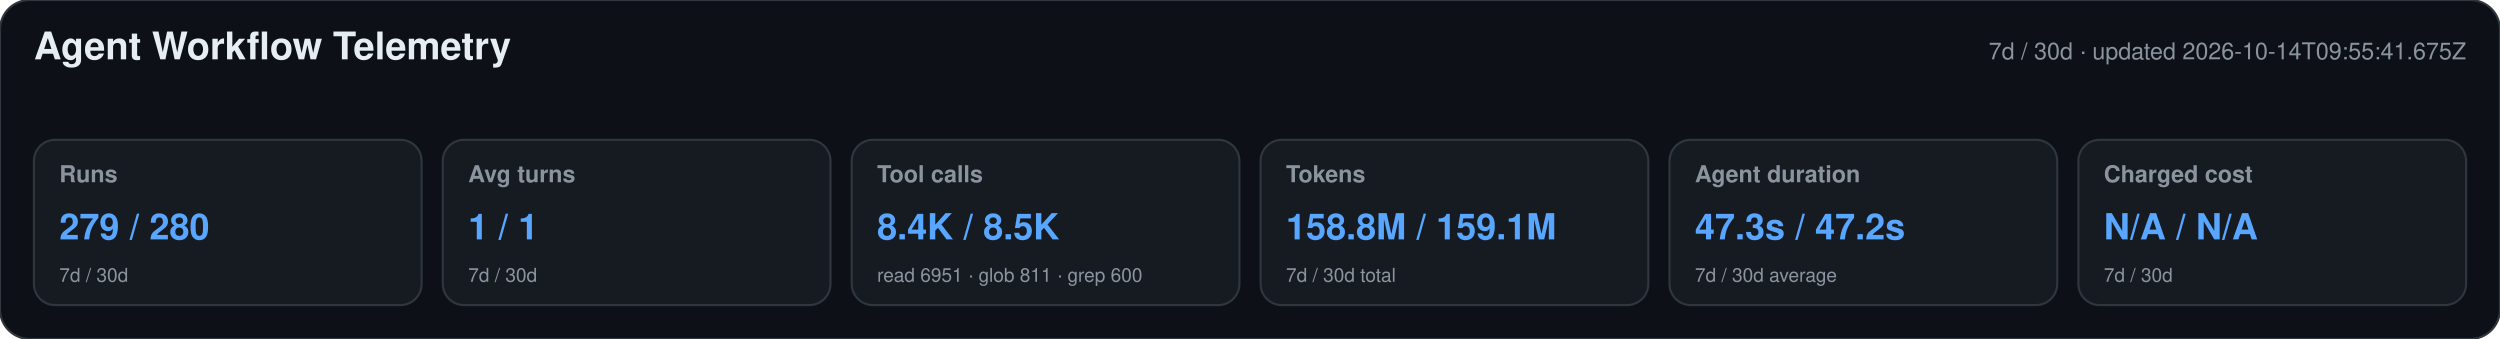
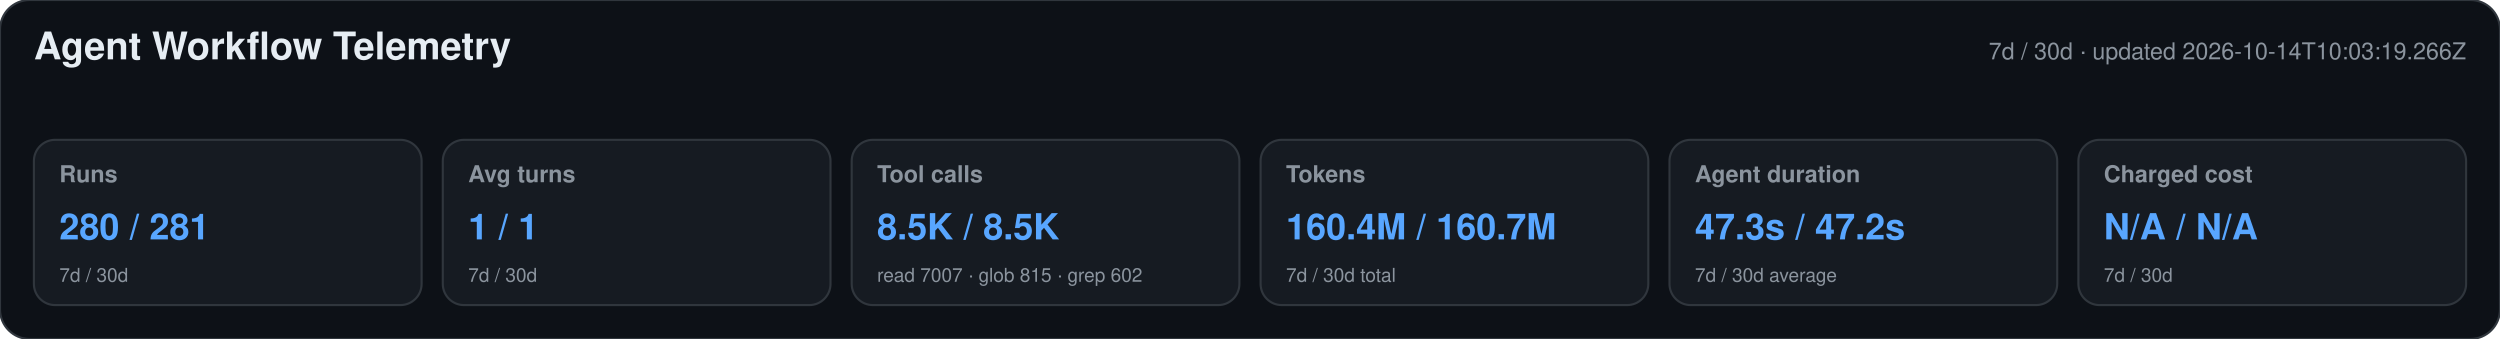
<svg xmlns="http://www.w3.org/2000/svg" width="1180" height="160" viewBox="0 0 1180 160" role="img" aria-labelledby="title desc">
  <style>text{font-family:-apple-system,BlinkMacSystemFont,"Segoe UI",Helvetica,Arial,sans-serif}.heading{font-size:18px;font-weight:650;fill:#e6edf3}.meta,.label,.secondary{fill:#8b949e}.meta,.label{font-size:11px}.label{font-weight:600}.primary{font-size:17px;font-weight:700;fill:#58a6ff}.secondary{font-size:9px}</style>
  <rect width="1180" height="160" rx="14" fill="#0d1117" stroke="#30363d" />
  <text x="16" y="28" class="heading">Agent Workflow Telemetry</text>
-   <text x="1164" y="28" text-anchor="end" class="meta">7d / 30d · updated 2026-10-14T09:55:41.675Z</text>
+   <text x="1164" y="28" text-anchor="end" class="meta">7d / 30d · updated 2026-10-14T10:03:19.266Z</text>
  <g>
    <rect x="16" y="66" width="183" height="78" rx="10" fill="#161b22" stroke="#30363d" />
    <text x="28" y="86" class="label">Runs</text>
-     <text x="28" y="113" class="primary">279 / 280</text>
+     <text x="28" y="113" class="primary">280 / 281</text>
    <text x="28" y="133" class="secondary">7d / 30d</text>
  </g>
  <g>
    <rect x="209" y="66" width="183" height="78" rx="10" fill="#161b22" stroke="#30363d" />
    <text x="221" y="86" class="label">Avg turns</text>
    <text x="221" y="113" class="primary">1 / 1</text>
    <text x="221" y="133" class="secondary">7d / 30d</text>
  </g>
  <g>
    <rect x="402" y="66" width="183" height="78" rx="10" fill="#161b22" stroke="#30363d" />
    <text x="414" y="86" class="label">Tool calls</text>
-     <text x="414" y="113" class="primary">8.4K / 8.5K</text>
-     <text x="414" y="133" class="secondary">read 6951 · glob 811 · grep 600</text>
+     <text x="414" y="113" class="primary">8.5K / 8.5K</text>
+     <text x="414" y="133" class="secondary">read 7007 · glob 815 · grep 602</text>
  </g>
  <g>
    <rect x="595" y="66" width="183" height="78" rx="10" fill="#161b22" stroke="#30363d" />
    <text x="607" y="86" class="label">Tokens</text>
-     <text x="607" y="113" class="primary">158.8M / 159.1M</text>
+     <text x="607" y="113" class="primary">160.4M / 160.7M</text>
    <text x="607" y="133" class="secondary">7d / 30d total</text>
  </g>
  <g>
    <rect x="788" y="66" width="183" height="78" rx="10" fill="#161b22" stroke="#30363d" />
    <text x="800" y="86" class="label">Agent duration</text>
    <text x="800" y="113" class="primary">47.3s / 47.2s</text>
    <text x="800" y="133" class="secondary">7d / 30d average</text>
  </g>
  <g>
    <rect x="981" y="66" width="183" height="78" rx="10" fill="#161b22" stroke="#30363d" />
    <text x="993" y="86" class="label">Charged cost</text>
    <text x="993" y="113" class="primary">N/A / N/A</text>
    <text x="993" y="133" class="secondary">7d / 30d</text>
  </g>
</svg>
